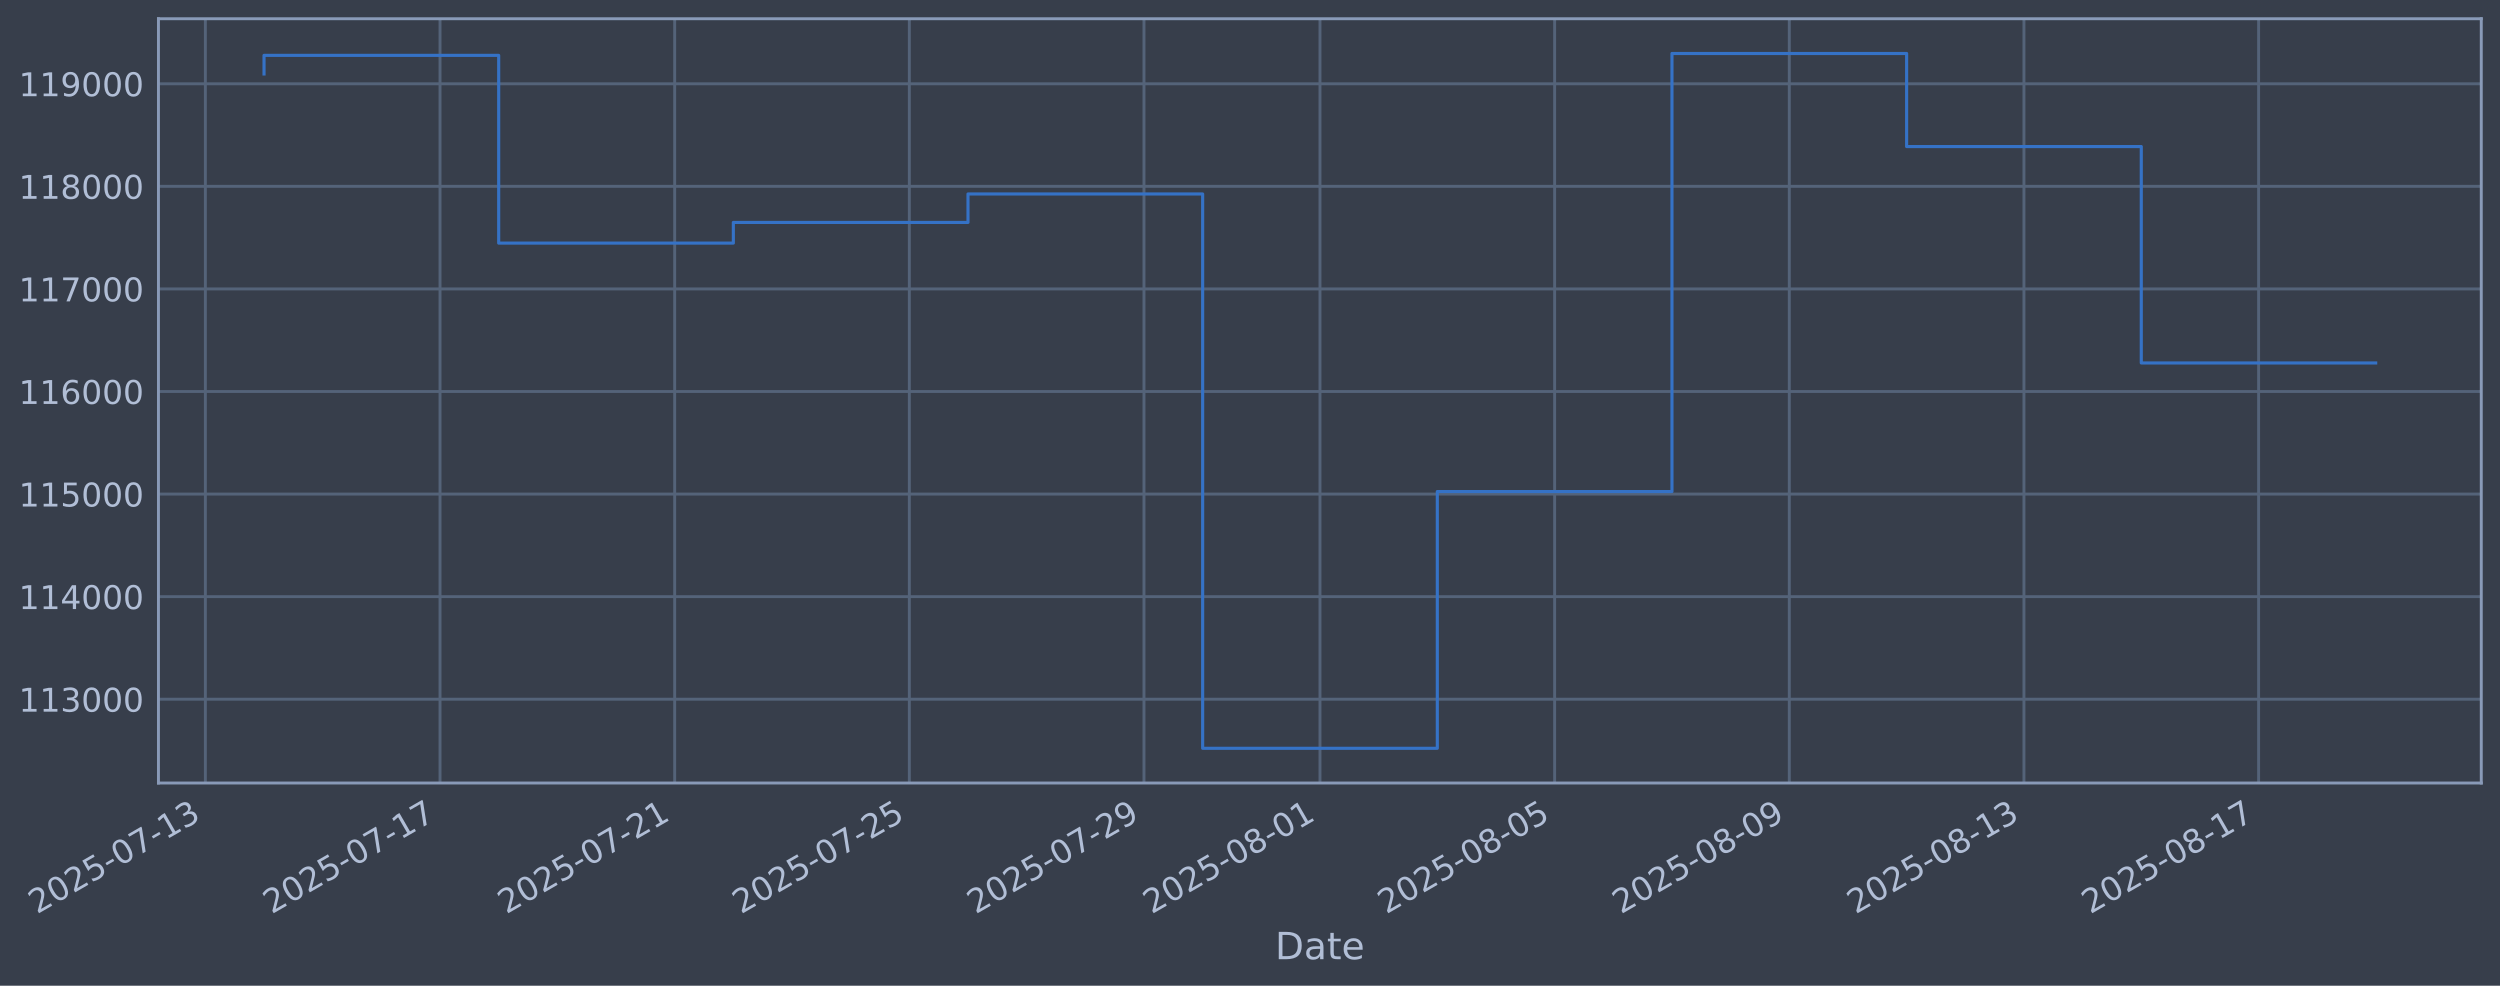
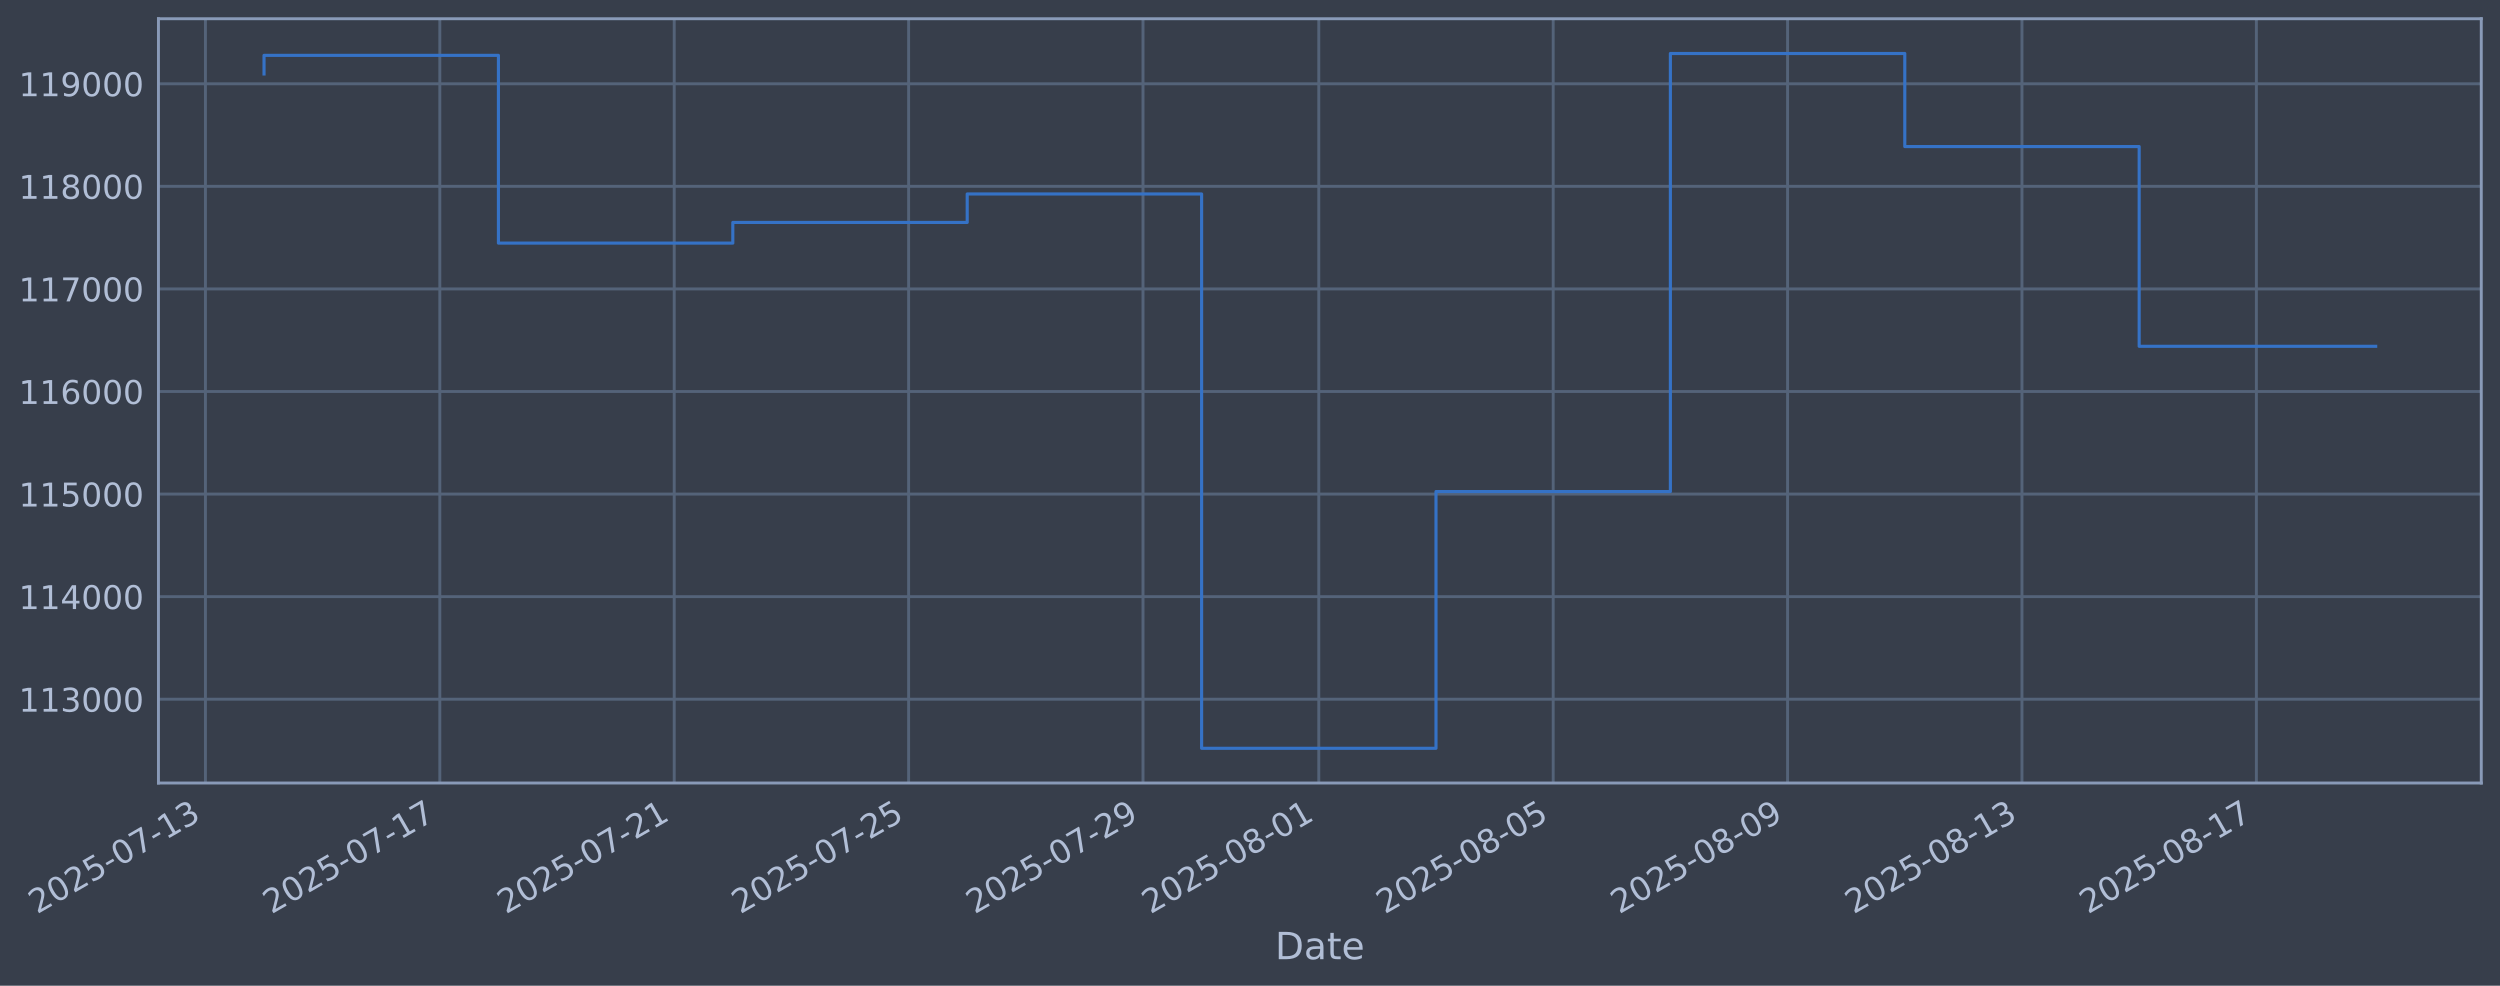
<svg xmlns="http://www.w3.org/2000/svg" xmlns:xlink="http://www.w3.org/1999/xlink" width="960.9pt" height="378.87pt" viewBox="0 0 960.9 378.87" version="1.1">
  <defs>
    <style type="text/css">*{stroke-linejoin: round; stroke-linecap: butt}</style>
  </defs>
  <g id="figure_1">
    <g id="patch_1">
      <path d="M 0 378.87  L 960.9 378.87  L 960.9 0  L 0 0  z " style="fill: #373e4b" />
    </g>
    <g id="axes_1">
      <g id="patch_2">
        <path d="M 60.901 300.96  L 953.701 300.96  L 953.701 7.2  L 60.901 7.2  z " style="fill: #373e4b" />
      </g>
      <g id="matplotlib.axis_1">
        <g id="xtick_1">
          <g id="line2d_1">
-             <path d="M 78.934 300.96  L 78.934 7.2  " clip-path="url(#pfd81114f82)" style="fill: none; stroke: #546379; stroke-width: 1.12; stroke-linecap: square" />
+             <path d="M 78.96 300.96  L 78.96 7.2  " clip-path="url(#p1542427923)" style="fill: none; stroke: #546379; stroke-width: 1.12; stroke-linecap: square" />
          </g>
          <g id="line2d_2" />
          <g id="text_1">
-             <g style="fill: #b1bed6" transform="translate(14.20872 351.4642) rotate(-30) scale(0.126 -0.126)">
+             <g style="fill: #b1bed6" transform="translate(14.23403 351.4642) rotate(-30) scale(0.126 -0.126)">
              <defs>
                <path id="DejaVuSans-32" d="M 1228 531  L 3431 531  L 3431 0  L 469 0  L 469 531  Q 828 903 1448 1529  Q 2069 2156 2228 2338  Q 2531 2678 2651 2914  Q 2772 3150 2772 3378  Q 2772 3750 2511 3984  Q 2250 4219 1831 4219  Q 1534 4219 1204 4116  Q 875 4013 500 3803  L 500 4441  Q 881 4594 1212 4672  Q 1544 4750 1819 4750  Q 2544 4750 2975 4387  Q 3406 4025 3406 3419  Q 3406 3131 3298 2873  Q 3191 2616 2906 2266  Q 2828 2175 2409 1742  Q 1991 1309 1228 531  z " transform="scale(0.015625)" />
                <path id="DejaVuSans-30" d="M 2034 4250  Q 1547 4250 1301 3770  Q 1056 3291 1056 2328  Q 1056 1369 1301 889  Q 1547 409 2034 409  Q 2525 409 2770 889  Q 3016 1369 3016 2328  Q 3016 3291 2770 3770  Q 2525 4250 2034 4250  z M 2034 4750  Q 2819 4750 3233 4129  Q 3647 3509 3647 2328  Q 3647 1150 3233 529  Q 2819 -91 2034 -91  Q 1250 -91 836 529  Q 422 1150 422 2328  Q 422 3509 836 4129  Q 1250 4750 2034 4750  z " transform="scale(0.015625)" />
                <path id="DejaVuSans-35" d="M 691 4666  L 3169 4666  L 3169 4134  L 1269 4134  L 1269 2991  Q 1406 3038 1543 3061  Q 1681 3084 1819 3084  Q 2600 3084 3056 2656  Q 3513 2228 3513 1497  Q 3513 744 3044 326  Q 2575 -91 1722 -91  Q 1428 -91 1123 -41  Q 819 9 494 109  L 494 744  Q 775 591 1075 516  Q 1375 441 1709 441  Q 2250 441 2565 725  Q 2881 1009 2881 1497  Q 2881 1984 2565 2268  Q 2250 2553 1709 2553  Q 1456 2553 1204 2497  Q 953 2441 691 2322  L 691 4666  z " transform="scale(0.015625)" />
                <path id="DejaVuSans-2d" d="M 313 2009  L 1997 2009  L 1997 1497  L 313 1497  L 313 2009  z " transform="scale(0.015625)" />
                <path id="DejaVuSans-37" d="M 525 4666  L 3525 4666  L 3525 4397  L 1831 0  L 1172 0  L 2766 4134  L 525 4134  L 525 4666  z " transform="scale(0.015625)" />
                <path id="DejaVuSans-31" d="M 794 531  L 1825 531  L 1825 4091  L 703 3866  L 703 4441  L 1819 4666  L 2450 4666  L 2450 531  L 3481 531  L 3481 0  L 794 0  L 794 531  z " transform="scale(0.015625)" />
                <path id="DejaVuSans-33" d="M 2597 2516  Q 3050 2419 3304 2112  Q 3559 1806 3559 1356  Q 3559 666 3084 287  Q 2609 -91 1734 -91  Q 1441 -91 1130 -33  Q 819 25 488 141  L 488 750  Q 750 597 1062 519  Q 1375 441 1716 441  Q 2309 441 2620 675  Q 2931 909 2931 1356  Q 2931 1769 2642 2001  Q 2353 2234 1838 2234  L 1294 2234  L 1294 2753  L 1863 2753  Q 2328 2753 2575 2939  Q 2822 3125 2822 3475  Q 2822 3834 2567 4026  Q 2313 4219 1838 4219  Q 1578 4219 1281 4162  Q 984 4106 628 3988  L 628 4550  Q 988 4650 1302 4700  Q 1616 4750 1894 4750  Q 2613 4750 3031 4423  Q 3450 4097 3450 3541  Q 3450 3153 3228 2886  Q 3006 2619 2597 2516  z " transform="scale(0.015625)" />
              </defs>
              <use xlink:href="#DejaVuSans-32" />
              <use xlink:href="#DejaVuSans-30" transform="translate(63.62305 0)" />
              <use xlink:href="#DejaVuSans-32" transform="translate(127.2461 0)" />
              <use xlink:href="#DejaVuSans-35" transform="translate(190.8691 0)" />
              <use xlink:href="#DejaVuSans-2d" transform="translate(254.4922 0)" />
              <use xlink:href="#DejaVuSans-30" transform="translate(290.5762 0)" />
              <use xlink:href="#DejaVuSans-37" transform="translate(354.1992 0)" />
              <use xlink:href="#DejaVuSans-2d" transform="translate(417.8223 0)" />
              <use xlink:href="#DejaVuSans-31" transform="translate(453.9062 0)" />
              <use xlink:href="#DejaVuSans-33" transform="translate(517.5293 0)" />
            </g>
          </g>
        </g>
        <g id="xtick_2">
          <g id="line2d_3">
-             <path d="M 169.127 300.96  L 169.127 7.2  " clip-path="url(#pfd81114f82)" style="fill: none; stroke: #546379; stroke-width: 1.12; stroke-linecap: square" />
+             <path d="M 169.051 300.96  L 169.051 7.2  " clip-path="url(#p1542427923)" style="fill: none; stroke: #546379; stroke-width: 1.12; stroke-linecap: square" />
          </g>
          <g id="line2d_4" />
          <g id="text_2">
-             <g style="fill: #b1bed6" transform="translate(104.4011 351.4642) rotate(-30) scale(0.126 -0.126)">
+             <g style="fill: #b1bed6" transform="translate(104.3252 351.4642) rotate(-30) scale(0.126 -0.126)">
              <use xlink:href="#DejaVuSans-32" />
              <use xlink:href="#DejaVuSans-30" transform="translate(63.62305 0)" />
              <use xlink:href="#DejaVuSans-32" transform="translate(127.2461 0)" />
              <use xlink:href="#DejaVuSans-35" transform="translate(190.8691 0)" />
              <use xlink:href="#DejaVuSans-2d" transform="translate(254.4922 0)" />
              <use xlink:href="#DejaVuSans-30" transform="translate(290.5762 0)" />
              <use xlink:href="#DejaVuSans-37" transform="translate(354.1992 0)" />
              <use xlink:href="#DejaVuSans-2d" transform="translate(417.8223 0)" />
              <use xlink:href="#DejaVuSans-31" transform="translate(453.9062 0)" />
              <use xlink:href="#DejaVuSans-37" transform="translate(517.5293 0)" />
            </g>
          </g>
        </g>
        <g id="xtick_3">
          <g id="line2d_5">
-             <path d="M 259.319 300.96  L 259.319 7.2  " clip-path="url(#pfd81114f82)" style="fill: none; stroke: #546379; stroke-width: 1.12; stroke-linecap: square" />
+             <path d="M 259.142 300.96  L 259.142 7.2  " clip-path="url(#p1542427923)" style="fill: none; stroke: #546379; stroke-width: 1.12; stroke-linecap: square" />
          </g>
          <g id="line2d_6" />
          <g id="text_3">
-             <g style="fill: #b1bed6" transform="translate(194.5934 351.4642) rotate(-30) scale(0.126 -0.126)">
+             <g style="fill: #b1bed6" transform="translate(194.4163 351.4642) rotate(-30) scale(0.126 -0.126)">
              <use xlink:href="#DejaVuSans-32" />
              <use xlink:href="#DejaVuSans-30" transform="translate(63.62305 0)" />
              <use xlink:href="#DejaVuSans-32" transform="translate(127.2461 0)" />
              <use xlink:href="#DejaVuSans-35" transform="translate(190.8691 0)" />
              <use xlink:href="#DejaVuSans-2d" transform="translate(254.4922 0)" />
              <use xlink:href="#DejaVuSans-30" transform="translate(290.5762 0)" />
              <use xlink:href="#DejaVuSans-37" transform="translate(354.1992 0)" />
              <use xlink:href="#DejaVuSans-2d" transform="translate(417.8223 0)" />
              <use xlink:href="#DejaVuSans-32" transform="translate(453.9062 0)" />
              <use xlink:href="#DejaVuSans-31" transform="translate(517.5293 0)" />
            </g>
          </g>
        </g>
        <g id="xtick_4">
          <g id="line2d_7">
-             <path d="M 349.511 300.96  L 349.511 7.2  " clip-path="url(#pfd81114f82)" style="fill: none; stroke: #546379; stroke-width: 1.12; stroke-linecap: square" />
+             <path d="M 349.233 300.96  L 349.233 7.2  " clip-path="url(#p1542427923)" style="fill: none; stroke: #546379; stroke-width: 1.12; stroke-linecap: square" />
          </g>
          <g id="line2d_8" />
          <g id="text_4">
-             <g style="fill: #b1bed6" transform="translate(284.7858 351.4642) rotate(-30) scale(0.126 -0.126)">
+             <g style="fill: #b1bed6" transform="translate(284.5074 351.4642) rotate(-30) scale(0.126 -0.126)">
              <use xlink:href="#DejaVuSans-32" />
              <use xlink:href="#DejaVuSans-30" transform="translate(63.62305 0)" />
              <use xlink:href="#DejaVuSans-32" transform="translate(127.2461 0)" />
              <use xlink:href="#DejaVuSans-35" transform="translate(190.8691 0)" />
              <use xlink:href="#DejaVuSans-2d" transform="translate(254.4922 0)" />
              <use xlink:href="#DejaVuSans-30" transform="translate(290.5762 0)" />
              <use xlink:href="#DejaVuSans-37" transform="translate(354.1992 0)" />
              <use xlink:href="#DejaVuSans-2d" transform="translate(417.8223 0)" />
              <use xlink:href="#DejaVuSans-32" transform="translate(453.9062 0)" />
              <use xlink:href="#DejaVuSans-35" transform="translate(517.5293 0)" />
            </g>
          </g>
        </g>
        <g id="xtick_5">
          <g id="line2d_9">
-             <path d="M 439.704 300.96  L 439.704 7.2  " clip-path="url(#pfd81114f82)" style="fill: none; stroke: #546379; stroke-width: 1.12; stroke-linecap: square" />
+             <path d="M 439.324 300.96  L 439.324 7.2  " clip-path="url(#p1542427923)" style="fill: none; stroke: #546379; stroke-width: 1.12; stroke-linecap: square" />
          </g>
          <g id="line2d_10" />
          <g id="text_5">
-             <g style="fill: #b1bed6" transform="translate(374.9781 351.4642) rotate(-30) scale(0.126 -0.126)">
+             <g style="fill: #b1bed6" transform="translate(374.5985 351.4642) rotate(-30) scale(0.126 -0.126)">
              <defs>
                <path id="DejaVuSans-39" d="M 703 97  L 703 672  Q 941 559 1184 500  Q 1428 441 1663 441  Q 2288 441 2617 861  Q 2947 1281 2994 2138  Q 2813 1869 2534 1725  Q 2256 1581 1919 1581  Q 1219 1581 811 2004  Q 403 2428 403 3163  Q 403 3881 828 4315  Q 1253 4750 1959 4750  Q 2769 4750 3195 4129  Q 3622 3509 3622 2328  Q 3622 1225 3098 567  Q 2575 -91 1691 -91  Q 1453 -91 1209 -44  Q 966 3 703 97  z M 1959 2075  Q 2384 2075 2632 2365  Q 2881 2656 2881 3163  Q 2881 3666 2632 3958  Q 2384 4250 1959 4250  Q 1534 4250 1286 3958  Q 1038 3666 1038 3163  Q 1038 2656 1286 2365  Q 1534 2075 1959 2075  z " transform="scale(0.015625)" />
              </defs>
              <use xlink:href="#DejaVuSans-32" />
              <use xlink:href="#DejaVuSans-30" transform="translate(63.62305 0)" />
              <use xlink:href="#DejaVuSans-32" transform="translate(127.2461 0)" />
              <use xlink:href="#DejaVuSans-35" transform="translate(190.8691 0)" />
              <use xlink:href="#DejaVuSans-2d" transform="translate(254.4922 0)" />
              <use xlink:href="#DejaVuSans-30" transform="translate(290.5762 0)" />
              <use xlink:href="#DejaVuSans-37" transform="translate(354.1992 0)" />
              <use xlink:href="#DejaVuSans-2d" transform="translate(417.8223 0)" />
              <use xlink:href="#DejaVuSans-32" transform="translate(453.9062 0)" />
              <use xlink:href="#DejaVuSans-39" transform="translate(517.5293 0)" />
            </g>
          </g>
        </g>
        <g id="xtick_6">
          <g id="line2d_11">
-             <path d="M 507.348 300.96  L 507.348 7.2  " clip-path="url(#pfd81114f82)" style="fill: none; stroke: #546379; stroke-width: 1.12; stroke-linecap: square" />
+             <path d="M 506.892 300.96  L 506.892 7.2  " clip-path="url(#p1542427923)" style="fill: none; stroke: #546379; stroke-width: 1.12; stroke-linecap: square" />
          </g>
          <g id="line2d_12" />
          <g id="text_6">
-             <g style="fill: #b1bed6" transform="translate(442.6224 351.4642) rotate(-30) scale(0.126 -0.126)">
+             <g style="fill: #b1bed6" transform="translate(442.1669 351.4642) rotate(-30) scale(0.126 -0.126)">
              <defs>
                <path id="DejaVuSans-38" d="M 2034 2216  Q 1584 2216 1326 1975  Q 1069 1734 1069 1313  Q 1069 891 1326 650  Q 1584 409 2034 409  Q 2484 409 2743 651  Q 3003 894 3003 1313  Q 3003 1734 2745 1975  Q 2488 2216 2034 2216  z M 1403 2484  Q 997 2584 770 2862  Q 544 3141 544 3541  Q 544 4100 942 4425  Q 1341 4750 2034 4750  Q 2731 4750 3128 4425  Q 3525 4100 3525 3541  Q 3525 3141 3298 2862  Q 3072 2584 2669 2484  Q 3125 2378 3379 2068  Q 3634 1759 3634 1313  Q 3634 634 3220 271  Q 2806 -91 2034 -91  Q 1263 -91 848 271  Q 434 634 434 1313  Q 434 1759 690 2068  Q 947 2378 1403 2484  z M 1172 3481  Q 1172 3119 1398 2916  Q 1625 2713 2034 2713  Q 2441 2713 2670 2916  Q 2900 3119 2900 3481  Q 2900 3844 2670 4047  Q 2441 4250 2034 4250  Q 1625 4250 1398 4047  Q 1172 3844 1172 3481  z " transform="scale(0.015625)" />
              </defs>
              <use xlink:href="#DejaVuSans-32" />
              <use xlink:href="#DejaVuSans-30" transform="translate(63.62305 0)" />
              <use xlink:href="#DejaVuSans-32" transform="translate(127.2461 0)" />
              <use xlink:href="#DejaVuSans-35" transform="translate(190.8691 0)" />
              <use xlink:href="#DejaVuSans-2d" transform="translate(254.4922 0)" />
              <use xlink:href="#DejaVuSans-30" transform="translate(290.5762 0)" />
              <use xlink:href="#DejaVuSans-38" transform="translate(354.1992 0)" />
              <use xlink:href="#DejaVuSans-2d" transform="translate(417.8223 0)" />
              <use xlink:href="#DejaVuSans-30" transform="translate(453.9062 0)" />
              <use xlink:href="#DejaVuSans-31" transform="translate(517.5293 0)" />
            </g>
          </g>
        </g>
        <g id="xtick_7">
          <g id="line2d_13">
-             <path d="M 597.54 300.96  L 597.54 7.2  " clip-path="url(#pfd81114f82)" style="fill: none; stroke: #546379; stroke-width: 1.12; stroke-linecap: square" />
+             <path d="M 596.984 300.96  L 596.984 7.2  " clip-path="url(#p1542427923)" style="fill: none; stroke: #546379; stroke-width: 1.12; stroke-linecap: square" />
          </g>
          <g id="line2d_14" />
          <g id="text_7">
-             <g style="fill: #b1bed6" transform="translate(532.8147 351.4642) rotate(-30) scale(0.126 -0.126)">
+             <g style="fill: #b1bed6" transform="translate(532.258 351.4642) rotate(-30) scale(0.126 -0.126)">
              <use xlink:href="#DejaVuSans-32" />
              <use xlink:href="#DejaVuSans-30" transform="translate(63.62305 0)" />
              <use xlink:href="#DejaVuSans-32" transform="translate(127.2461 0)" />
              <use xlink:href="#DejaVuSans-35" transform="translate(190.8691 0)" />
              <use xlink:href="#DejaVuSans-2d" transform="translate(254.4922 0)" />
              <use xlink:href="#DejaVuSans-30" transform="translate(290.5762 0)" />
              <use xlink:href="#DejaVuSans-38" transform="translate(354.1992 0)" />
              <use xlink:href="#DejaVuSans-2d" transform="translate(417.8223 0)" />
              <use xlink:href="#DejaVuSans-30" transform="translate(453.9062 0)" />
              <use xlink:href="#DejaVuSans-35" transform="translate(517.5293 0)" />
            </g>
          </g>
        </g>
        <g id="xtick_8">
          <g id="line2d_15">
-             <path d="M 687.733 300.96  L 687.733 7.2  " clip-path="url(#pfd81114f82)" style="fill: none; stroke: #546379; stroke-width: 1.12; stroke-linecap: square" />
+             <path d="M 687.075 300.96  L 687.075 7.2  " clip-path="url(#p1542427923)" style="fill: none; stroke: #546379; stroke-width: 1.12; stroke-linecap: square" />
          </g>
          <g id="line2d_16" />
          <g id="text_8">
-             <g style="fill: #b1bed6" transform="translate(623.007 351.4642) rotate(-30) scale(0.126 -0.126)">
+             <g style="fill: #b1bed6" transform="translate(622.3491 351.4642) rotate(-30) scale(0.126 -0.126)">
              <use xlink:href="#DejaVuSans-32" />
              <use xlink:href="#DejaVuSans-30" transform="translate(63.62305 0)" />
              <use xlink:href="#DejaVuSans-32" transform="translate(127.2461 0)" />
              <use xlink:href="#DejaVuSans-35" transform="translate(190.8691 0)" />
              <use xlink:href="#DejaVuSans-2d" transform="translate(254.4922 0)" />
              <use xlink:href="#DejaVuSans-30" transform="translate(290.5762 0)" />
              <use xlink:href="#DejaVuSans-38" transform="translate(354.1992 0)" />
              <use xlink:href="#DejaVuSans-2d" transform="translate(417.8223 0)" />
              <use xlink:href="#DejaVuSans-30" transform="translate(453.9062 0)" />
              <use xlink:href="#DejaVuSans-39" transform="translate(517.5293 0)" />
            </g>
          </g>
        </g>
        <g id="xtick_9">
          <g id="line2d_17">
-             <path d="M 777.925 300.96  L 777.925 7.2  " clip-path="url(#pfd81114f82)" style="fill: none; stroke: #546379; stroke-width: 1.12; stroke-linecap: square" />
+             <path d="M 777.166 300.96  L 777.166 7.2  " clip-path="url(#p1542427923)" style="fill: none; stroke: #546379; stroke-width: 1.12; stroke-linecap: square" />
          </g>
          <g id="line2d_18" />
          <g id="text_9">
-             <g style="fill: #b1bed6" transform="translate(713.1994 351.4642) rotate(-30) scale(0.126 -0.126)">
+             <g style="fill: #b1bed6" transform="translate(712.4403 351.4642) rotate(-30) scale(0.126 -0.126)">
              <use xlink:href="#DejaVuSans-32" />
              <use xlink:href="#DejaVuSans-30" transform="translate(63.62305 0)" />
              <use xlink:href="#DejaVuSans-32" transform="translate(127.2461 0)" />
              <use xlink:href="#DejaVuSans-35" transform="translate(190.8691 0)" />
              <use xlink:href="#DejaVuSans-2d" transform="translate(254.4922 0)" />
              <use xlink:href="#DejaVuSans-30" transform="translate(290.5762 0)" />
              <use xlink:href="#DejaVuSans-38" transform="translate(354.1992 0)" />
              <use xlink:href="#DejaVuSans-2d" transform="translate(417.8223 0)" />
              <use xlink:href="#DejaVuSans-31" transform="translate(453.9062 0)" />
              <use xlink:href="#DejaVuSans-33" transform="translate(517.5293 0)" />
            </g>
          </g>
        </g>
        <g id="xtick_10">
          <g id="line2d_19">
-             <path d="M 868.117 300.96  L 868.117 7.2  " clip-path="url(#pfd81114f82)" style="fill: none; stroke: #546379; stroke-width: 1.12; stroke-linecap: square" />
+             <path d="M 867.257 300.96  L 867.257 7.2  " clip-path="url(#p1542427923)" style="fill: none; stroke: #546379; stroke-width: 1.12; stroke-linecap: square" />
          </g>
          <g id="line2d_20" />
          <g id="text_10">
-             <g style="fill: #b1bed6" transform="translate(803.3917 351.4642) rotate(-30) scale(0.126 -0.126)">
+             <g style="fill: #b1bed6" transform="translate(802.5314 351.4642) rotate(-30) scale(0.126 -0.126)">
              <use xlink:href="#DejaVuSans-32" />
              <use xlink:href="#DejaVuSans-30" transform="translate(63.62305 0)" />
              <use xlink:href="#DejaVuSans-32" transform="translate(127.2461 0)" />
              <use xlink:href="#DejaVuSans-35" transform="translate(190.8691 0)" />
              <use xlink:href="#DejaVuSans-2d" transform="translate(254.4922 0)" />
              <use xlink:href="#DejaVuSans-30" transform="translate(290.5762 0)" />
              <use xlink:href="#DejaVuSans-38" transform="translate(354.1992 0)" />
              <use xlink:href="#DejaVuSans-2d" transform="translate(417.8223 0)" />
              <use xlink:href="#DejaVuSans-31" transform="translate(453.9062 0)" />
              <use xlink:href="#DejaVuSans-37" transform="translate(517.5293 0)" />
            </g>
          </g>
        </g>
        <g id="text_11">
          <g style="fill: #b1bed6" transform="translate(490.0914 368.6753) scale(0.144 -0.144)">
            <defs>
              <path id="DejaVuSans-44" d="M 1259 4147  L 1259 519  L 2022 519  Q 2988 519 3436 956  Q 3884 1394 3884 2338  Q 3884 3275 3436 3711  Q 2988 4147 2022 4147  L 1259 4147  z M 628 4666  L 1925 4666  Q 3281 4666 3915 4102  Q 4550 3538 4550 2338  Q 4550 1131 3912 565  Q 3275 0 1925 0  L 628 0  L 628 4666  z " transform="scale(0.015625)" />
              <path id="DejaVuSans-61" d="M 2194 1759  Q 1497 1759 1228 1600  Q 959 1441 959 1056  Q 959 750 1161 570  Q 1363 391 1709 391  Q 2188 391 2477 730  Q 2766 1069 2766 1631  L 2766 1759  L 2194 1759  z M 3341 1997  L 3341 0  L 2766 0  L 2766 531  Q 2569 213 2275 61  Q 1981 -91 1556 -91  Q 1019 -91 701 211  Q 384 513 384 1019  Q 384 1609 779 1909  Q 1175 2209 1959 2209  L 2766 2209  L 2766 2266  Q 2766 2663 2505 2880  Q 2244 3097 1772 3097  Q 1472 3097 1187 3025  Q 903 2953 641 2809  L 641 3341  Q 956 3463 1253 3523  Q 1550 3584 1831 3584  Q 2591 3584 2966 3190  Q 3341 2797 3341 1997  z " transform="scale(0.015625)" />
              <path id="DejaVuSans-74" d="M 1172 4494  L 1172 3500  L 2356 3500  L 2356 3053  L 1172 3053  L 1172 1153  Q 1172 725 1289 603  Q 1406 481 1766 481  L 2356 481  L 2356 0  L 1766 0  Q 1100 0 847 248  Q 594 497 594 1153  L 594 3053  L 172 3053  L 172 3500  L 594 3500  L 594 4494  L 1172 4494  z " transform="scale(0.015625)" />
              <path id="DejaVuSans-65" d="M 3597 1894  L 3597 1613  L 953 1613  Q 991 1019 1311 708  Q 1631 397 2203 397  Q 2534 397 2845 478  Q 3156 559 3463 722  L 3463 178  Q 3153 47 2828 -22  Q 2503 -91 2169 -91  Q 1331 -91 842 396  Q 353 884 353 1716  Q 353 2575 817 3079  Q 1281 3584 2069 3584  Q 2775 3584 3186 3129  Q 3597 2675 3597 1894  z M 3022 2063  Q 3016 2534 2758 2815  Q 2500 3097 2075 3097  Q 1594 3097 1305 2825  Q 1016 2553 972 2059  L 3022 2063  z " transform="scale(0.015625)" />
            </defs>
            <use xlink:href="#DejaVuSans-44" />
            <use xlink:href="#DejaVuSans-61" transform="translate(77.00195 0)" />
            <use xlink:href="#DejaVuSans-74" transform="translate(138.2812 0)" />
            <use xlink:href="#DejaVuSans-65" transform="translate(177.4902 0)" />
          </g>
        </g>
      </g>
      <g id="matplotlib.axis_2">
        <g id="ytick_1">
          <g id="line2d_21">
-             <path d="M 60.901 268.75  L 953.701 268.75  " clip-path="url(#pfd81114f82)" style="fill: none; stroke: #546379; stroke-width: 1.12; stroke-linecap: square" />
+             <path d="M 60.901 268.75  L 953.701 268.75  " clip-path="url(#p1542427923)" style="fill: none; stroke: #546379; stroke-width: 1.12; stroke-linecap: square" />
          </g>
          <g id="line2d_22" />
          <g id="text_12">
            <g style="fill: #b1bed6" transform="translate(7.2 273.5373) scale(0.126 -0.126)">
              <use xlink:href="#DejaVuSans-31" />
              <use xlink:href="#DejaVuSans-31" transform="translate(63.62305 0)" />
              <use xlink:href="#DejaVuSans-33" transform="translate(127.2461 0)" />
              <use xlink:href="#DejaVuSans-30" transform="translate(190.8691 0)" />
              <use xlink:href="#DejaVuSans-30" transform="translate(254.4922 0)" />
              <use xlink:href="#DejaVuSans-30" transform="translate(318.1152 0)" />
            </g>
          </g>
        </g>
        <g id="ytick_2">
          <g id="line2d_23">
-             <path d="M 60.901 229.325  L 953.701 229.325  " clip-path="url(#pfd81114f82)" style="fill: none; stroke: #546379; stroke-width: 1.12; stroke-linecap: square" />
+             <path d="M 60.901 229.325  L 953.701 229.325  " clip-path="url(#p1542427923)" style="fill: none; stroke: #546379; stroke-width: 1.12; stroke-linecap: square" />
          </g>
          <g id="line2d_24" />
          <g id="text_13">
            <g style="fill: #b1bed6" transform="translate(7.2 234.1122) scale(0.126 -0.126)">
              <defs>
                <path id="DejaVuSans-34" d="M 2419 4116  L 825 1625  L 2419 1625  L 2419 4116  z M 2253 4666  L 3047 4666  L 3047 1625  L 3713 1625  L 3713 1100  L 3047 1100  L 3047 0  L 2419 0  L 2419 1100  L 313 1100  L 313 1709  L 2253 4666  z " transform="scale(0.015625)" />
              </defs>
              <use xlink:href="#DejaVuSans-31" />
              <use xlink:href="#DejaVuSans-31" transform="translate(63.62305 0)" />
              <use xlink:href="#DejaVuSans-34" transform="translate(127.2461 0)" />
              <use xlink:href="#DejaVuSans-30" transform="translate(190.8691 0)" />
              <use xlink:href="#DejaVuSans-30" transform="translate(254.4922 0)" />
              <use xlink:href="#DejaVuSans-30" transform="translate(318.1152 0)" />
            </g>
          </g>
        </g>
        <g id="ytick_3">
          <g id="line2d_25">
-             <path d="M 60.901 189.9  L 953.701 189.9  " clip-path="url(#pfd81114f82)" style="fill: none; stroke: #546379; stroke-width: 1.12; stroke-linecap: square" />
+             <path d="M 60.901 189.9  L 953.701 189.9  " clip-path="url(#p1542427923)" style="fill: none; stroke: #546379; stroke-width: 1.12; stroke-linecap: square" />
          </g>
          <g id="line2d_26" />
          <g id="text_14">
            <g style="fill: #b1bed6" transform="translate(7.2 194.6871) scale(0.126 -0.126)">
              <use xlink:href="#DejaVuSans-31" />
              <use xlink:href="#DejaVuSans-31" transform="translate(63.62305 0)" />
              <use xlink:href="#DejaVuSans-35" transform="translate(127.2461 0)" />
              <use xlink:href="#DejaVuSans-30" transform="translate(190.8691 0)" />
              <use xlink:href="#DejaVuSans-30" transform="translate(254.4922 0)" />
              <use xlink:href="#DejaVuSans-30" transform="translate(318.1152 0)" />
            </g>
          </g>
        </g>
        <g id="ytick_4">
          <g id="line2d_27">
-             <path d="M 60.901 150.475  L 953.701 150.475  " clip-path="url(#pfd81114f82)" style="fill: none; stroke: #546379; stroke-width: 1.12; stroke-linecap: square" />
+             <path d="M 60.901 150.475  L 953.701 150.475  " clip-path="url(#p1542427923)" style="fill: none; stroke: #546379; stroke-width: 1.12; stroke-linecap: square" />
          </g>
          <g id="line2d_28" />
          <g id="text_15">
            <g style="fill: #b1bed6" transform="translate(7.2 155.262) scale(0.126 -0.126)">
              <defs>
                <path id="DejaVuSans-36" d="M 2113 2584  Q 1688 2584 1439 2293  Q 1191 2003 1191 1497  Q 1191 994 1439 701  Q 1688 409 2113 409  Q 2538 409 2786 701  Q 3034 994 3034 1497  Q 3034 2003 2786 2293  Q 2538 2584 2113 2584  z M 3366 4563  L 3366 3988  Q 3128 4100 2886 4159  Q 2644 4219 2406 4219  Q 1781 4219 1451 3797  Q 1122 3375 1075 2522  Q 1259 2794 1537 2939  Q 1816 3084 2150 3084  Q 2853 3084 3261 2657  Q 3669 2231 3669 1497  Q 3669 778 3244 343  Q 2819 -91 2113 -91  Q 1303 -91 875 529  Q 447 1150 447 2328  Q 447 3434 972 4092  Q 1497 4750 2381 4750  Q 2619 4750 2861 4703  Q 3103 4656 3366 4563  z " transform="scale(0.015625)" />
              </defs>
              <use xlink:href="#DejaVuSans-31" />
              <use xlink:href="#DejaVuSans-31" transform="translate(63.62305 0)" />
              <use xlink:href="#DejaVuSans-36" transform="translate(127.2461 0)" />
              <use xlink:href="#DejaVuSans-30" transform="translate(190.8691 0)" />
              <use xlink:href="#DejaVuSans-30" transform="translate(254.4922 0)" />
              <use xlink:href="#DejaVuSans-30" transform="translate(318.1152 0)" />
            </g>
          </g>
        </g>
        <g id="ytick_5">
          <g id="line2d_29">
-             <path d="M 60.901 111.05  L 953.701 111.05  " clip-path="url(#pfd81114f82)" style="fill: none; stroke: #546379; stroke-width: 1.12; stroke-linecap: square" />
+             <path d="M 60.901 111.05  L 953.701 111.05  " clip-path="url(#p1542427923)" style="fill: none; stroke: #546379; stroke-width: 1.12; stroke-linecap: square" />
          </g>
          <g id="line2d_30" />
          <g id="text_16">
            <g style="fill: #b1bed6" transform="translate(7.2 115.8369) scale(0.126 -0.126)">
              <use xlink:href="#DejaVuSans-31" />
              <use xlink:href="#DejaVuSans-31" transform="translate(63.62305 0)" />
              <use xlink:href="#DejaVuSans-37" transform="translate(127.2461 0)" />
              <use xlink:href="#DejaVuSans-30" transform="translate(190.8691 0)" />
              <use xlink:href="#DejaVuSans-30" transform="translate(254.4922 0)" />
              <use xlink:href="#DejaVuSans-30" transform="translate(318.1152 0)" />
            </g>
          </g>
        </g>
        <g id="ytick_6">
          <g id="line2d_31">
-             <path d="M 60.901 71.625  L 953.701 71.625  " clip-path="url(#pfd81114f82)" style="fill: none; stroke: #546379; stroke-width: 1.12; stroke-linecap: square" />
+             <path d="M 60.901 71.625  L 953.701 71.625  " clip-path="url(#p1542427923)" style="fill: none; stroke: #546379; stroke-width: 1.12; stroke-linecap: square" />
          </g>
          <g id="line2d_32" />
          <g id="text_17">
            <g style="fill: #b1bed6" transform="translate(7.2 76.4118) scale(0.126 -0.126)">
              <use xlink:href="#DejaVuSans-31" />
              <use xlink:href="#DejaVuSans-31" transform="translate(63.62305 0)" />
              <use xlink:href="#DejaVuSans-38" transform="translate(127.2461 0)" />
              <use xlink:href="#DejaVuSans-30" transform="translate(190.8691 0)" />
              <use xlink:href="#DejaVuSans-30" transform="translate(254.4922 0)" />
              <use xlink:href="#DejaVuSans-30" transform="translate(318.1152 0)" />
            </g>
          </g>
        </g>
        <g id="ytick_7">
          <g id="line2d_33">
-             <path d="M 60.901 32.2  L 953.701 32.2  " clip-path="url(#pfd81114f82)" style="fill: none; stroke: #546379; stroke-width: 1.12; stroke-linecap: square" />
+             <path d="M 60.901 32.2  L 953.701 32.2  " clip-path="url(#p1542427923)" style="fill: none; stroke: #546379; stroke-width: 1.12; stroke-linecap: square" />
          </g>
          <g id="line2d_34" />
          <g id="text_18">
            <g style="fill: #b1bed6" transform="translate(7.2 36.9867) scale(0.126 -0.126)">
              <use xlink:href="#DejaVuSans-31" />
              <use xlink:href="#DejaVuSans-31" transform="translate(63.62305 0)" />
              <use xlink:href="#DejaVuSans-39" transform="translate(127.2461 0)" />
              <use xlink:href="#DejaVuSans-30" transform="translate(190.8691 0)" />
              <use xlink:href="#DejaVuSans-30" transform="translate(254.4922 0)" />
              <use xlink:href="#DejaVuSans-30" transform="translate(318.1152 0)" />
            </g>
          </g>
        </g>
      </g>
      <g id="line2d_35">
-         <path d="M 101.482 28.439  L 101.482 21.285  L 191.675 21.285  L 191.675 93.435  L 281.867 93.435  L 281.867 85.489  L 372.059 85.489  L 372.059 74.56  L 462.252 74.56  L 462.252 287.607  L 552.444 287.607  L 552.444 188.936  L 642.636 188.936  L 642.636 20.553  L 732.829 20.553  L 732.829 56.332  L 823.021 56.332  L 823.021 139.499  L 913.119 139.499  " clip-path="url(#pfd81114f82)" style="fill: none; stroke: #3572c6; stroke-width: 1.2; stroke-linecap: square" />
+         <path d="M 101.482 28.439  L 101.482 21.285  L 191.573 21.285  L 191.573 93.435  L 281.665 93.435  L 281.665 85.489  L 371.756 85.489  L 371.756 74.56  L 461.847 74.56  L 461.847 287.607  L 551.938 287.607  L 551.938 188.936  L 642.029 188.936  L 642.029 20.553  L 732.12 20.553  L 732.12 56.332  L 822.211 56.332  L 822.211 133.097  L 913.119 133.097  " clip-path="url(#p1542427923)" style="fill: none; stroke: #3572c6; stroke-width: 1.2; stroke-linecap: square" />
      </g>
      <g id="patch_3">
        <path d="M 60.901 300.96  L 60.901 7.2  " style="fill: none; stroke: #899ab8; stroke-width: 1.12; stroke-linejoin: miter; stroke-linecap: square" />
      </g>
      <g id="patch_4">
        <path d="M 953.701 300.96  L 953.701 7.2  " style="fill: none; stroke: #899ab8; stroke-width: 1.12; stroke-linejoin: miter; stroke-linecap: square" />
      </g>
      <g id="patch_5">
        <path d="M 60.901 300.96  L 953.701 300.96  " style="fill: none; stroke: #899ab8; stroke-width: 1.12; stroke-linejoin: miter; stroke-linecap: square" />
      </g>
      <g id="patch_6">
        <path d="M 60.901 7.2  L 953.701 7.2  " style="fill: none; stroke: #899ab8; stroke-width: 1.12; stroke-linejoin: miter; stroke-linecap: square" />
      </g>
    </g>
  </g>
  <defs>
-     <clipPath id="pfd81114f82">
+     <clipPath id="p1542427923">
      <rect x="60.901" y="7.2" width="892.8" height="293.76" />
    </clipPath>
  </defs>
</svg>
